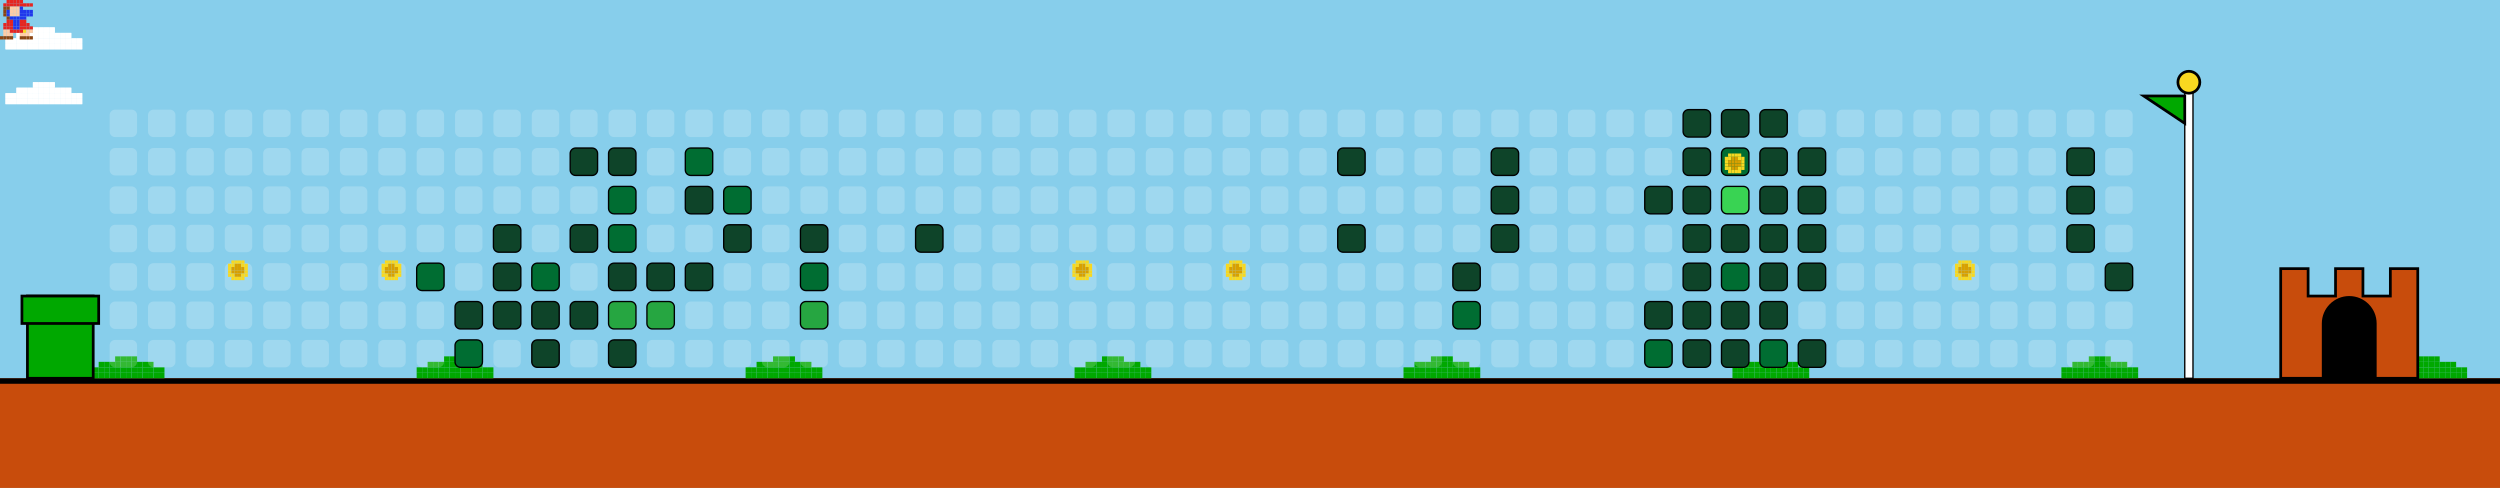
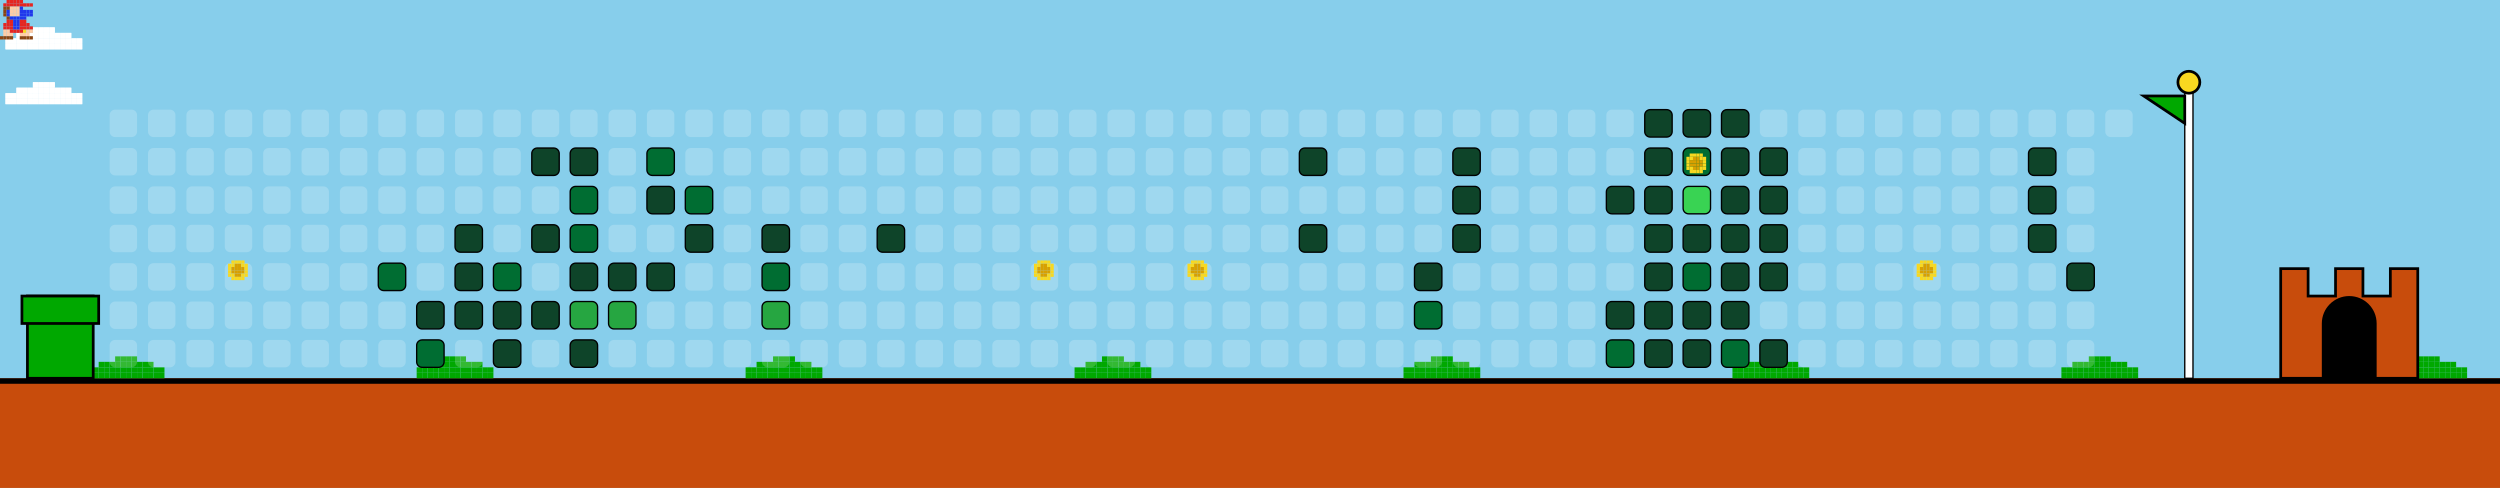
<svg xmlns="http://www.w3.org/2000/svg" width="912" height="178" viewBox="0 0 912 178">
  <style>
    .bg { fill: #87CEEB; }
    .empty { fill: rgba(255,255,255,0.2); rx: 2; ry: 2; }
    .lvl1 { fill: #0e4429; rx: 2; ry: 2; stroke: #000; stroke-width: 0.5; }
    .lvl2 { fill: #006d32; rx: 2; ry: 2; stroke: #000; stroke-width: 0.5; }
    .lvl3 { fill: #26a641; rx: 2; ry: 2; stroke: #000; stroke-width: 0.5; }
    .lvl4 { fill: #39d353; rx: 2; ry: 2; stroke: #000; stroke-width: 0.5; }
    .ground { fill: #c84c0c; }
    .ground-top { fill: #000000; }
  </style>
  <defs>
    <g id="mario">
      <rect x="2.4" y="0.0" width="1.2" height="1.2" fill="#e52521" />
      <rect x="3.6" y="0.0" width="1.2" height="1.2" fill="#e52521" />
      <rect x="4.8" y="0.0" width="1.2" height="1.2" fill="#e52521" />
      <rect x="6.0" y="0.0" width="1.2" height="1.2" fill="#e52521" />
      <rect x="7.2" y="0.0" width="1.2" height="1.2" fill="#e52521" />
      <rect x="1.2" y="1.2" width="1.2" height="1.2" fill="#e52521" />
      <rect x="2.4" y="1.2" width="1.2" height="1.2" fill="#e52521" />
      <rect x="3.6" y="1.2" width="1.2" height="1.2" fill="#e52521" />
      <rect x="4.8" y="1.2" width="1.2" height="1.2" fill="#e52521" />
      <rect x="6.0" y="1.2" width="1.2" height="1.2" fill="#e52521" />
      <rect x="7.2" y="1.2" width="1.2" height="1.2" fill="#e52521" />
      <rect x="8.4" y="1.2" width="1.2" height="1.2" fill="#e52521" />
      <rect x="9.6" y="1.2" width="1.2" height="1.2" fill="#e52521" />
      <rect x="10.8" y="1.2" width="1.2" height="1.2" fill="#e52521" />
      <rect x="1.2" y="2.4" width="1.2" height="1.2" fill="#8B4513" />
      <rect x="2.4" y="2.4" width="1.2" height="1.2" fill="#8B4513" />
      <rect x="3.6" y="2.4" width="1.2" height="1.2" fill="#ffcca6" />
      <rect x="4.8" y="2.4" width="1.2" height="1.2" fill="#ffcca6" />
      <rect x="6.0" y="2.4" width="1.2" height="1.2" fill="#ffcca6" />
      <rect x="7.2" y="2.4" width="1.2" height="1.2" fill="#2038ec" />
      <rect x="1.2" y="3.6" width="1.2" height="1.2" fill="#8B4513" />
      <rect x="2.4" y="3.6" width="1.2" height="1.2" fill="#2038ec" />
      <rect x="3.6" y="3.6" width="1.2" height="1.2" fill="#ffcca6" />
      <rect x="4.8" y="3.6" width="1.2" height="1.2" fill="#ffcca6" />
      <rect x="6.0" y="3.6" width="1.2" height="1.2" fill="#ffcca6" />
      <rect x="7.2" y="3.6" width="1.2" height="1.2" fill="#2038ec" />
      <rect x="8.4" y="3.6" width="1.2" height="1.2" fill="#2038ec" />
      <rect x="9.6" y="3.6" width="1.2" height="1.2" fill="#2038ec" />
      <rect x="10.8" y="3.6" width="1.2" height="1.2" fill="#2038ec" />
      <rect x="1.2" y="4.8" width="1.2" height="1.2" fill="#8B4513" />
      <rect x="2.4" y="4.8" width="1.2" height="1.2" fill="#2038ec" />
      <rect x="3.6" y="4.8" width="1.2" height="1.2" fill="#ffcca6" />
      <rect x="4.8" y="4.8" width="1.2" height="1.2" fill="#ffcca6" />
      <rect x="6.0" y="4.8" width="1.2" height="1.2" fill="#ffcca6" />
      <rect x="7.2" y="4.8" width="1.2" height="1.2" fill="#2038ec" />
      <rect x="8.4" y="4.8" width="1.2" height="1.2" fill="#2038ec" />
      <rect x="9.6" y="4.8" width="1.2" height="1.2" fill="#2038ec" />
      <rect x="10.8" y="4.8" width="1.2" height="1.2" fill="#2038ec" />
      <rect x="2.4" y="6.0" width="1.2" height="1.2" fill="#8B4513" />
      <rect x="3.6" y="6.0" width="1.2" height="1.2" fill="#2038ec" />
      <rect x="4.8" y="6.0" width="1.2" height="1.2" fill="#2038ec" />
      <rect x="6.0" y="6.0" width="1.2" height="1.2" fill="#2038ec" />
      <rect x="7.2" y="6.0" width="1.2" height="1.2" fill="#2038ec" />
      <rect x="8.4" y="6.0" width="1.2" height="1.2" fill="#2038ec" />
      <rect x="2.4" y="7.2" width="1.2" height="1.2" fill="#e52521" />
      <rect x="3.6" y="7.2" width="1.2" height="1.2" fill="#e52521" />
      <rect x="4.8" y="7.2" width="1.2" height="1.2" fill="#2038ec" />
      <rect x="6.0" y="7.2" width="1.2" height="1.2" fill="#2038ec" />
      <rect x="7.2" y="7.2" width="1.2" height="1.2" fill="#e52521" />
      <rect x="8.4" y="7.2" width="1.2" height="1.2" fill="#e52521" />
      <rect x="1.2" y="8.4" width="1.2" height="1.2" fill="#e52521" />
      <rect x="2.4" y="8.4" width="1.2" height="1.2" fill="#e52521" />
      <rect x="3.6" y="8.4" width="1.2" height="1.2" fill="#e52521" />
      <rect x="4.8" y="8.4" width="1.2" height="1.2" fill="#2038ec" />
      <rect x="6.0" y="8.4" width="1.2" height="1.2" fill="#2038ec" />
      <rect x="7.2" y="8.4" width="1.2" height="1.2" fill="#e52521" />
      <rect x="8.4" y="8.4" width="1.2" height="1.2" fill="#e52521" />
      <rect x="9.6" y="8.4" width="1.2" height="1.2" fill="#e52521" />
      <rect x="1.2" y="9.6" width="1.2" height="1.2" fill="#e52521" />
      <rect x="2.4" y="9.6" width="1.2" height="1.2" fill="#e52521" />
      <rect x="3.6" y="9.6" width="1.2" height="1.2" fill="#e52521" />
      <rect x="4.8" y="9.6" width="1.2" height="1.2" fill="#2038ec" />
      <rect x="6.0" y="9.6" width="1.2" height="1.2" fill="#2038ec" />
      <rect x="7.2" y="9.6" width="1.2" height="1.2" fill="#e52521" />
      <rect x="8.4" y="9.6" width="1.2" height="1.2" fill="#e52521" />
      <rect x="9.6" y="9.6" width="1.2" height="1.2" fill="#e52521" />
      <rect x="10.8" y="9.6" width="1.2" height="1.2" fill="#e52521" />
      <rect x="1.2" y="10.8" width="1.2" height="1.2" fill="#ffcca6" />
      <rect x="2.4" y="10.8" width="1.2" height="1.2" fill="#ffcca6" />
      <rect x="3.6" y="10.8" width="1.2" height="1.2" fill="#e52521" />
      <rect x="4.8" y="10.8" width="1.2" height="1.2" fill="#e52521" />
      <rect x="6.0" y="10.8" width="1.2" height="1.2" fill="#e52521" />
      <rect x="7.2" y="10.8" width="1.2" height="1.2" fill="#e52521" />
      <rect x="8.4" y="10.8" width="1.2" height="1.2" fill="#f8d820" />
      <rect x="9.6" y="10.8" width="1.2" height="1.2" fill="#ffcca6" />
      <rect x="10.8" y="10.8" width="1.2" height="1.2" fill="#ffcca6" />
      <rect x="1.2" y="12.0" width="1.2" height="1.2" fill="#ffcca6" />
      <rect x="2.4" y="12.0" width="1.2" height="1.2" fill="#ffcca6" />
      <rect x="3.6" y="12.0" width="1.2" height="1.2" fill="#ffcca6" />
      <rect x="7.2" y="12.0" width="1.2" height="1.2" fill="#ffcca6" />
      <rect x="8.4" y="12.0" width="1.2" height="1.2" fill="#ffcca6" />
      <rect x="9.6" y="12.0" width="1.2" height="1.2" fill="#ffcca6" />
      <rect x="0.0" y="13.2" width="1.2" height="1.2" fill="#8B4513" />
      <rect x="1.2" y="13.2" width="1.2" height="1.2" fill="#8B4513" />
      <rect x="2.4" y="13.2" width="1.2" height="1.2" fill="#8B4513" />
      <rect x="3.6" y="13.2" width="1.2" height="1.2" fill="#8B4513" />
      <rect x="7.2" y="13.2" width="1.2" height="1.2" fill="#8B4513" />
      <rect x="8.4" y="13.2" width="1.2" height="1.2" fill="#8B4513" />
      <rect x="9.6" y="13.2" width="1.2" height="1.2" fill="#8B4513" />
      <rect x="10.8" y="13.2" width="1.2" height="1.2" fill="#8B4513" />
    </g>
    <g id="cloud">
      <rect x="12.0" y="0.0" width="2.0" height="2.0" fill="#FFFFFF" />
      <rect x="14.0" y="0.0" width="2.0" height="2.0" fill="#FFFFFF" />
      <rect x="16.0" y="0.0" width="2.0" height="2.0" fill="#FFFFFF" />
      <rect x="18.0" y="0.0" width="2.0" height="2.0" fill="#FFFFFF" />
      <rect x="6.0" y="2.0" width="2.0" height="2.0" fill="#FFFFFF" />
      <rect x="8.0" y="2.0" width="2.0" height="2.0" fill="#FFFFFF" />
      <rect x="10.0" y="2.0" width="2.0" height="2.0" fill="#FFFFFF" />
      <rect x="12.0" y="2.0" width="2.0" height="2.0" fill="#FFFFFF" />
      <rect x="14.0" y="2.0" width="2.0" height="2.0" fill="#FFFFFF" />
      <rect x="16.0" y="2.0" width="2.0" height="2.0" fill="#FFFFFF" />
      <rect x="18.0" y="2.0" width="2.0" height="2.0" fill="#FFFFFF" />
      <rect x="20.0" y="2.0" width="2.0" height="2.0" fill="#FFFFFF" />
      <rect x="22.0" y="2.0" width="2.0" height="2.0" fill="#FFFFFF" />
      <rect x="24.0" y="2.0" width="2.0" height="2.0" fill="#FFFFFF" />
      <rect x="2.0" y="4.0" width="2.0" height="2.0" fill="#FFFFFF" />
      <rect x="4.0" y="4.0" width="2.0" height="2.0" fill="#FFFFFF" />
      <rect x="6.0" y="4.0" width="2.0" height="2.0" fill="#FFFFFF" />
      <rect x="8.0" y="4.0" width="2.0" height="2.0" fill="#FFFFFF" />
      <rect x="10.0" y="4.0" width="2.0" height="2.0" fill="#FFFFFF" />
      <rect x="12.0" y="4.0" width="2.0" height="2.0" fill="#FFFFFF" />
      <rect x="14.0" y="4.0" width="2.0" height="2.0" fill="#FFFFFF" />
      <rect x="16.0" y="4.0" width="2.0" height="2.0" fill="#FFFFFF" />
      <rect x="18.0" y="4.0" width="2.0" height="2.0" fill="#FFFFFF" />
      <rect x="20.0" y="4.0" width="2.0" height="2.0" fill="#FFFFFF" />
      <rect x="22.0" y="4.0" width="2.0" height="2.0" fill="#FFFFFF" />
      <rect x="24.0" y="4.0" width="2.0" height="2.0" fill="#FFFFFF" />
      <rect x="26.0" y="4.0" width="2.0" height="2.0" fill="#FFFFFF" />
      <rect x="28.0" y="4.0" width="2.0" height="2.0" fill="#FFFFFF" />
      <rect x="2.0" y="6.0" width="2.0" height="2.0" fill="#FFFFFF" />
      <rect x="4.0" y="6.0" width="2.0" height="2.0" fill="#FFFFFF" />
      <rect x="6.0" y="6.0" width="2.0" height="2.0" fill="#FFFFFF" />
      <rect x="8.0" y="6.0" width="2.0" height="2.0" fill="#FFFFFF" />
      <rect x="10.0" y="6.0" width="2.0" height="2.0" fill="#FFFFFF" />
      <rect x="12.0" y="6.0" width="2.0" height="2.0" fill="#FFFFFF" />
      <rect x="14.0" y="6.0" width="2.0" height="2.0" fill="#FFFFFF" />
      <rect x="16.0" y="6.0" width="2.0" height="2.0" fill="#FFFFFF" />
      <rect x="18.0" y="6.0" width="2.0" height="2.0" fill="#FFFFFF" />
      <rect x="20.0" y="6.0" width="2.0" height="2.0" fill="#FFFFFF" />
      <rect x="22.0" y="6.0" width="2.0" height="2.0" fill="#FFFFFF" />
      <rect x="24.0" y="6.0" width="2.0" height="2.0" fill="#FFFFFF" />
      <rect x="26.0" y="6.0" width="2.0" height="2.0" fill="#FFFFFF" />
      <rect x="28.0" y="6.0" width="2.0" height="2.0" fill="#FFFFFF" />
    </g>
    <g id="bush">
      <rect x="12.0" y="0.0" width="2.0" height="2.0" fill="#00A800" />
      <rect x="14.0" y="0.0" width="2.0" height="2.0" fill="#00A800" />
      <rect x="16.0" y="0.0" width="2.0" height="2.0" fill="#00A800" />
      <rect x="18.0" y="0.0" width="2.0" height="2.0" fill="#00A800" />
      <rect x="6.0" y="2.0" width="2.0" height="2.0" fill="#00A800" />
      <rect x="8.0" y="2.0" width="2.0" height="2.0" fill="#00A800" />
      <rect x="10.0" y="2.0" width="2.0" height="2.0" fill="#00A800" />
      <rect x="12.0" y="2.0" width="2.0" height="2.0" fill="#00A800" />
      <rect x="14.0" y="2.0" width="2.0" height="2.0" fill="#00A800" />
      <rect x="16.0" y="2.0" width="2.0" height="2.0" fill="#00A800" />
      <rect x="18.0" y="2.0" width="2.0" height="2.0" fill="#00A800" />
      <rect x="20.0" y="2.0" width="2.0" height="2.0" fill="#00A800" />
      <rect x="22.0" y="2.0" width="2.0" height="2.0" fill="#00A800" />
      <rect x="24.0" y="2.0" width="2.0" height="2.0" fill="#00A800" />
      <rect x="2.0" y="4.0" width="2.0" height="2.0" fill="#00A800" />
      <rect x="4.0" y="4.0" width="2.0" height="2.0" fill="#00A800" />
      <rect x="6.0" y="4.0" width="2.0" height="2.0" fill="#00A800" />
      <rect x="8.0" y="4.0" width="2.0" height="2.0" fill="#00A800" />
      <rect x="10.0" y="4.0" width="2.0" height="2.0" fill="#00A800" />
      <rect x="12.0" y="4.0" width="2.0" height="2.0" fill="#00A800" />
      <rect x="14.0" y="4.0" width="2.0" height="2.0" fill="#00A800" />
      <rect x="16.0" y="4.0" width="2.0" height="2.0" fill="#00A800" />
      <rect x="18.0" y="4.0" width="2.0" height="2.0" fill="#00A800" />
      <rect x="20.0" y="4.0" width="2.0" height="2.0" fill="#00A800" />
      <rect x="22.0" y="4.0" width="2.0" height="2.0" fill="#00A800" />
      <rect x="24.0" y="4.0" width="2.0" height="2.0" fill="#00A800" />
      <rect x="26.0" y="4.0" width="2.0" height="2.0" fill="#00A800" />
      <rect x="28.0" y="4.0" width="2.0" height="2.0" fill="#00A800" />
      <rect x="2.0" y="6.0" width="2.0" height="2.0" fill="#00A800" />
      <rect x="4.0" y="6.0" width="2.0" height="2.0" fill="#00A800" />
      <rect x="6.0" y="6.0" width="2.0" height="2.0" fill="#00A800" />
      <rect x="8.0" y="6.0" width="2.0" height="2.0" fill="#00A800" />
      <rect x="10.0" y="6.0" width="2.0" height="2.0" fill="#00A800" />
      <rect x="12.0" y="6.0" width="2.0" height="2.0" fill="#00A800" />
      <rect x="14.0" y="6.0" width="2.0" height="2.0" fill="#00A800" />
      <rect x="16.0" y="6.0" width="2.0" height="2.0" fill="#00A800" />
      <rect x="18.0" y="6.0" width="2.0" height="2.0" fill="#00A800" />
      <rect x="20.0" y="6.0" width="2.0" height="2.0" fill="#00A800" />
      <rect x="22.0" y="6.0" width="2.0" height="2.0" fill="#00A800" />
      <rect x="24.0" y="6.0" width="2.0" height="2.0" fill="#00A800" />
      <rect x="26.0" y="6.0" width="2.0" height="2.0" fill="#00A800" />
      <rect x="28.0" y="6.0" width="2.0" height="2.0" fill="#00A800" />
    </g>
    <g id="coin">
      <rect x="2.4" y="0.0" width="1.2" height="1.2" fill="#f8d820" />
      <rect x="3.6" y="0.0" width="1.2" height="1.2" fill="#f8d820" />
      <rect x="4.8" y="0.0" width="1.2" height="1.2" fill="#f8d820" />
      <rect x="6.0" y="0.0" width="1.2" height="1.2" fill="#f8d820" />
      <rect x="1.2" y="1.2" width="1.2" height="1.2" fill="#f8d820" />
      <rect x="2.4" y="1.2" width="1.2" height="1.2" fill="#f8d820" />
      <rect x="3.6" y="1.2" width="1.2" height="1.2" fill="#d8a000" />
      <rect x="4.8" y="1.2" width="1.2" height="1.2" fill="#d8a000" />
      <rect x="6.0" y="1.2" width="1.2" height="1.2" fill="#f8d820" />
      <rect x="7.2" y="1.2" width="1.2" height="1.2" fill="#f8d820" />
      <rect x="1.2" y="2.4" width="1.2" height="1.2" fill="#f8d820" />
      <rect x="2.4" y="2.4" width="1.2" height="1.2" fill="#d8a000" />
      <rect x="3.6" y="2.4" width="1.2" height="1.2" fill="#d8a000" />
      <rect x="4.8" y="2.4" width="1.2" height="1.2" fill="#d8a000" />
      <rect x="6.0" y="2.4" width="1.2" height="1.2" fill="#d8a000" />
      <rect x="7.2" y="2.4" width="1.2" height="1.2" fill="#f8d820" />
      <rect x="1.2" y="3.6" width="1.2" height="1.2" fill="#f8d820" />
      <rect x="2.4" y="3.6" width="1.2" height="1.2" fill="#d8a000" />
      <rect x="3.6" y="3.6" width="1.2" height="1.2" fill="#d8a000" />
      <rect x="4.8" y="3.6" width="1.2" height="1.2" fill="#d8a000" />
      <rect x="6.0" y="3.6" width="1.2" height="1.2" fill="#d8a000" />
      <rect x="7.2" y="3.6" width="1.2" height="1.2" fill="#f8d820" />
      <rect x="1.2" y="4.8" width="1.2" height="1.2" fill="#f8d820" />
      <rect x="2.4" y="4.8" width="1.2" height="1.2" fill="#f8d820" />
      <rect x="3.6" y="4.8" width="1.2" height="1.2" fill="#d8a000" />
      <rect x="4.8" y="4.8" width="1.2" height="1.2" fill="#d8a000" />
      <rect x="6.0" y="4.8" width="1.2" height="1.2" fill="#f8d820" />
      <rect x="7.2" y="4.8" width="1.2" height="1.2" fill="#f8d820" />
      <rect x="2.4" y="6.0" width="1.2" height="1.2" fill="#f8d820" />
      <rect x="3.6" y="6.0" width="1.2" height="1.2" fill="#f8d820" />
      <rect x="4.8" y="6.0" width="1.2" height="1.2" fill="#f8d820" />
      <rect x="6.0" y="6.0" width="1.2" height="1.2" fill="#f8d820" />
    </g>
  </defs>
  <rect width="100%" height="100%" class="bg" />
  <use href="#cloud" x="0" y="10">
    <animate attributeName="x" from="912" to="-100" dur="40s" repeatCount="indefinite" />
  </use>
  <use href="#cloud" x="0" y="30">
    <animate attributeName="x" from="912" to="-100" dur="45s" repeatCount="indefinite" />
  </use>
  <use href="#cloud" x="0" y="10">
    <animate attributeName="x" from="912" to="-100" dur="50s" repeatCount="indefinite" />
  </use>
  <use href="#cloud" x="0" y="30">
    <animate attributeName="x" from="912" to="-100" dur="55s" repeatCount="indefinite" />
  </use>
  <rect x="0" y="138" width="912" height="40" class="ground" />
  <rect x="0" y="138" width="912" height="2" class="ground-top" />
  <use href="#bush" x="30" y="130" />
  <use href="#bush" x="150" y="130" />
  <use href="#bush" x="270" y="130" />
  <use href="#bush" x="390" y="130" />
  <use href="#bush" x="510" y="130" />
  <use href="#bush" x="630" y="130" />
  <use href="#bush" x="750" y="130" />
  <use href="#bush" x="870" y="130" />
  <use href="#bush" x="990" y="130" />
  <use href="#bush" x="1110" y="130" />
  <rect x="10" y="108" width="24" height="30" fill="#00A800" stroke="#000" />
  <rect x="8" y="108" width="28" height="10" fill="#00A800" stroke="#000" />
  <rect x="40" y="40" width="10" height="10" class="empty" />
  <rect x="40" y="54" width="10" height="10" class="empty" />
  <rect x="40" y="68" width="10" height="10" class="empty" />
  <rect x="40" y="82" width="10" height="10" class="empty" />
  <rect x="40" y="96" width="10" height="10" class="empty" />
  <rect x="40" y="110" width="10" height="10" class="empty" />
  <rect x="40" y="124" width="10" height="10" class="empty" />
  <rect x="54" y="40" width="10" height="10" class="empty" />
  <rect x="54" y="54" width="10" height="10" class="empty" />
  <rect x="54" y="68" width="10" height="10" class="empty" />
  <rect x="54" y="82" width="10" height="10" class="empty" />
  <rect x="54" y="96" width="10" height="10" class="empty" />
  <rect x="54" y="110" width="10" height="10" class="empty" />
  <rect x="54" y="124" width="10" height="10" class="empty" />
  <rect x="68" y="40" width="10" height="10" class="empty" />
  <rect x="68" y="54" width="10" height="10" class="empty" />
  <rect x="68" y="68" width="10" height="10" class="empty" />
  <rect x="68" y="82" width="10" height="10" class="empty" />
  <rect x="68" y="96" width="10" height="10" class="empty" />
  <rect x="68" y="110" width="10" height="10" class="empty" />
  <rect x="68" y="124" width="10" height="10" class="empty" />
  <rect x="82" y="40" width="10" height="10" class="empty" />
  <rect x="82" y="54" width="10" height="10" class="empty" />
  <rect x="82" y="68" width="10" height="10" class="empty" />
  <rect x="82" y="82" width="10" height="10" class="empty" />
  <rect x="82" y="96" width="10" height="10" class="empty" />
  <rect x="82" y="110" width="10" height="10" class="empty" />
  <rect x="82" y="124" width="10" height="10" class="empty" />
  <rect x="96" y="40" width="10" height="10" class="empty" />
  <rect x="96" y="54" width="10" height="10" class="empty" />
  <rect x="96" y="68" width="10" height="10" class="empty" />
  <rect x="96" y="82" width="10" height="10" class="empty" />
  <rect x="96" y="96" width="10" height="10" class="empty" />
  <rect x="96" y="110" width="10" height="10" class="empty" />
  <rect x="96" y="124" width="10" height="10" class="empty" />
  <rect x="110" y="40" width="10" height="10" class="empty" />
  <rect x="110" y="54" width="10" height="10" class="empty" />
  <rect x="110" y="68" width="10" height="10" class="empty" />
  <rect x="110" y="82" width="10" height="10" class="empty" />
  <rect x="110" y="96" width="10" height="10" class="empty" />
  <rect x="110" y="110" width="10" height="10" class="empty" />
  <rect x="110" y="124" width="10" height="10" class="empty" />
  <rect x="124" y="40" width="10" height="10" class="empty" />
  <rect x="124" y="54" width="10" height="10" class="empty" />
  <rect x="124" y="68" width="10" height="10" class="empty" />
  <rect x="124" y="82" width="10" height="10" class="empty" />
  <rect x="124" y="96" width="10" height="10" class="empty" />
  <rect x="124" y="110" width="10" height="10" class="empty" />
  <rect x="124" y="124" width="10" height="10" class="empty" />
  <rect x="138" y="40" width="10" height="10" class="empty" />
  <rect x="138" y="54" width="10" height="10" class="empty" />
  <rect x="138" y="68" width="10" height="10" class="empty" />
  <rect x="138" y="82" width="10" height="10" class="empty" />
-   <rect x="138" y="96" width="10" height="10" class="empty" />
+   <rect x="138" y="96" width="10" height="10" class="lvl2" />
  <rect x="138" y="110" width="10" height="10" class="empty" />
  <rect x="138" y="124" width="10" height="10" class="empty" />
  <rect x="152" y="40" width="10" height="10" class="empty" />
  <rect x="152" y="54" width="10" height="10" class="empty" />
  <rect x="152" y="68" width="10" height="10" class="empty" />
  <rect x="152" y="82" width="10" height="10" class="empty" />
-   <rect x="152" y="96" width="10" height="10" class="lvl2" />
-   <rect x="152" y="110" width="10" height="10" class="empty" />
-   <rect x="152" y="124" width="10" height="10" class="empty" />
+   <rect x="152" y="96" width="10" height="10" class="empty" />
+   <rect x="152" y="110" width="10" height="10" class="lvl1" />
+   <rect x="152" y="124" width="10" height="10" class="lvl2" />
  <rect x="166" y="40" width="10" height="10" class="empty" />
  <rect x="166" y="54" width="10" height="10" class="empty" />
  <rect x="166" y="68" width="10" height="10" class="empty" />
-   <rect x="166" y="82" width="10" height="10" class="empty" />
-   <rect x="166" y="96" width="10" height="10" class="empty" />
+   <rect x="166" y="82" width="10" height="10" class="lvl1" />
+   <rect x="166" y="96" width="10" height="10" class="lvl1" />
  <rect x="166" y="110" width="10" height="10" class="lvl1" />
-   <rect x="166" y="124" width="10" height="10" class="lvl2" />
+   <rect x="166" y="124" width="10" height="10" class="empty" />
  <rect x="180" y="40" width="10" height="10" class="empty" />
  <rect x="180" y="54" width="10" height="10" class="empty" />
  <rect x="180" y="68" width="10" height="10" class="empty" />
-   <rect x="180" y="82" width="10" height="10" class="lvl1" />
-   <rect x="180" y="96" width="10" height="10" class="lvl1" />
+   <rect x="180" y="82" width="10" height="10" class="empty" />
+   <rect x="180" y="96" width="10" height="10" class="lvl2" />
  <rect x="180" y="110" width="10" height="10" class="lvl1" />
-   <rect x="180" y="124" width="10" height="10" class="empty" />
+   <rect x="180" y="124" width="10" height="10" class="lvl1" />
  <rect x="194" y="40" width="10" height="10" class="empty" />
-   <rect x="194" y="54" width="10" height="10" class="empty" />
+   <rect x="194" y="54" width="10" height="10" class="lvl1" />
  <rect x="194" y="68" width="10" height="10" class="empty" />
-   <rect x="194" y="82" width="10" height="10" class="empty" />
-   <rect x="194" y="96" width="10" height="10" class="lvl2" />
+   <rect x="194" y="82" width="10" height="10" class="lvl1" />
+   <rect x="194" y="96" width="10" height="10" class="empty" />
  <rect x="194" y="110" width="10" height="10" class="lvl1" />
-   <rect x="194" y="124" width="10" height="10" class="lvl1" />
+   <rect x="194" y="124" width="10" height="10" class="empty" />
  <rect x="208" y="40" width="10" height="10" class="empty" />
  <rect x="208" y="54" width="10" height="10" class="lvl1" />
-   <rect x="208" y="68" width="10" height="10" class="empty" />
-   <rect x="208" y="82" width="10" height="10" class="lvl1" />
-   <rect x="208" y="96" width="10" height="10" class="empty" />
-   <rect x="208" y="110" width="10" height="10" class="lvl1" />
-   <rect x="208" y="124" width="10" height="10" class="empty" />
+   <rect x="208" y="68" width="10" height="10" class="lvl2" />
+   <rect x="208" y="82" width="10" height="10" class="lvl2" />
+   <rect x="208" y="96" width="10" height="10" class="lvl1" />
+   <rect x="208" y="110" width="10" height="10" class="lvl3" />
+   <rect x="208" y="124" width="10" height="10" class="lvl1" />
  <rect x="222" y="40" width="10" height="10" class="empty" />
-   <rect x="222" y="54" width="10" height="10" class="lvl1" />
-   <rect x="222" y="68" width="10" height="10" class="lvl2" />
-   <rect x="222" y="82" width="10" height="10" class="lvl2" />
+   <rect x="222" y="54" width="10" height="10" class="empty" />
+   <rect x="222" y="68" width="10" height="10" class="empty" />
+   <rect x="222" y="82" width="10" height="10" class="empty" />
  <rect x="222" y="96" width="10" height="10" class="lvl1" />
  <rect x="222" y="110" width="10" height="10" class="lvl3" />
-   <rect x="222" y="124" width="10" height="10" class="lvl1" />
+   <rect x="222" y="124" width="10" height="10" class="empty" />
  <rect x="236" y="40" width="10" height="10" class="empty" />
-   <rect x="236" y="54" width="10" height="10" class="empty" />
-   <rect x="236" y="68" width="10" height="10" class="empty" />
+   <rect x="236" y="54" width="10" height="10" class="lvl2" />
+   <rect x="236" y="68" width="10" height="10" class="lvl1" />
  <rect x="236" y="82" width="10" height="10" class="empty" />
  <rect x="236" y="96" width="10" height="10" class="lvl1" />
-   <rect x="236" y="110" width="10" height="10" class="lvl3" />
+   <rect x="236" y="110" width="10" height="10" class="empty" />
  <rect x="236" y="124" width="10" height="10" class="empty" />
  <rect x="250" y="40" width="10" height="10" class="empty" />
-   <rect x="250" y="54" width="10" height="10" class="lvl2" />
-   <rect x="250" y="68" width="10" height="10" class="lvl1" />
-   <rect x="250" y="82" width="10" height="10" class="empty" />
-   <rect x="250" y="96" width="10" height="10" class="lvl1" />
+   <rect x="250" y="54" width="10" height="10" class="empty" />
+   <rect x="250" y="68" width="10" height="10" class="lvl2" />
+   <rect x="250" y="82" width="10" height="10" class="lvl1" />
+   <rect x="250" y="96" width="10" height="10" class="empty" />
  <rect x="250" y="110" width="10" height="10" class="empty" />
  <rect x="250" y="124" width="10" height="10" class="empty" />
  <rect x="264" y="40" width="10" height="10" class="empty" />
  <rect x="264" y="54" width="10" height="10" class="empty" />
-   <rect x="264" y="68" width="10" height="10" class="lvl2" />
-   <rect x="264" y="82" width="10" height="10" class="lvl1" />
+   <rect x="264" y="68" width="10" height="10" class="empty" />
+   <rect x="264" y="82" width="10" height="10" class="empty" />
  <rect x="264" y="96" width="10" height="10" class="empty" />
  <rect x="264" y="110" width="10" height="10" class="empty" />
  <rect x="264" y="124" width="10" height="10" class="empty" />
  <rect x="278" y="40" width="10" height="10" class="empty" />
  <rect x="278" y="54" width="10" height="10" class="empty" />
  <rect x="278" y="68" width="10" height="10" class="empty" />
-   <rect x="278" y="82" width="10" height="10" class="empty" />
-   <rect x="278" y="96" width="10" height="10" class="empty" />
-   <rect x="278" y="110" width="10" height="10" class="empty" />
+   <rect x="278" y="82" width="10" height="10" class="lvl1" />
+   <rect x="278" y="96" width="10" height="10" class="lvl2" />
+   <rect x="278" y="110" width="10" height="10" class="lvl3" />
  <rect x="278" y="124" width="10" height="10" class="empty" />
  <rect x="292" y="40" width="10" height="10" class="empty" />
  <rect x="292" y="54" width="10" height="10" class="empty" />
  <rect x="292" y="68" width="10" height="10" class="empty" />
-   <rect x="292" y="82" width="10" height="10" class="lvl1" />
-   <rect x="292" y="96" width="10" height="10" class="lvl2" />
-   <rect x="292" y="110" width="10" height="10" class="lvl3" />
+   <rect x="292" y="82" width="10" height="10" class="empty" />
+   <rect x="292" y="96" width="10" height="10" class="empty" />
+   <rect x="292" y="110" width="10" height="10" class="empty" />
  <rect x="292" y="124" width="10" height="10" class="empty" />
  <rect x="306" y="40" width="10" height="10" class="empty" />
  <rect x="306" y="54" width="10" height="10" class="empty" />
  <rect x="306" y="68" width="10" height="10" class="empty" />
  <rect x="306" y="82" width="10" height="10" class="empty" />
  <rect x="306" y="96" width="10" height="10" class="empty" />
  <rect x="306" y="110" width="10" height="10" class="empty" />
  <rect x="306" y="124" width="10" height="10" class="empty" />
  <rect x="320" y="40" width="10" height="10" class="empty" />
  <rect x="320" y="54" width="10" height="10" class="empty" />
  <rect x="320" y="68" width="10" height="10" class="empty" />
-   <rect x="320" y="82" width="10" height="10" class="empty" />
+   <rect x="320" y="82" width="10" height="10" class="lvl1" />
  <rect x="320" y="96" width="10" height="10" class="empty" />
  <rect x="320" y="110" width="10" height="10" class="empty" />
  <rect x="320" y="124" width="10" height="10" class="empty" />
  <rect x="334" y="40" width="10" height="10" class="empty" />
  <rect x="334" y="54" width="10" height="10" class="empty" />
  <rect x="334" y="68" width="10" height="10" class="empty" />
-   <rect x="334" y="82" width="10" height="10" class="lvl1" />
+   <rect x="334" y="82" width="10" height="10" class="empty" />
  <rect x="334" y="96" width="10" height="10" class="empty" />
  <rect x="334" y="110" width="10" height="10" class="empty" />
  <rect x="334" y="124" width="10" height="10" class="empty" />
  <rect x="348" y="40" width="10" height="10" class="empty" />
  <rect x="348" y="54" width="10" height="10" class="empty" />
  <rect x="348" y="68" width="10" height="10" class="empty" />
  <rect x="348" y="82" width="10" height="10" class="empty" />
  <rect x="348" y="96" width="10" height="10" class="empty" />
  <rect x="348" y="110" width="10" height="10" class="empty" />
  <rect x="348" y="124" width="10" height="10" class="empty" />
  <rect x="362" y="40" width="10" height="10" class="empty" />
  <rect x="362" y="54" width="10" height="10" class="empty" />
  <rect x="362" y="68" width="10" height="10" class="empty" />
  <rect x="362" y="82" width="10" height="10" class="empty" />
  <rect x="362" y="96" width="10" height="10" class="empty" />
  <rect x="362" y="110" width="10" height="10" class="empty" />
  <rect x="362" y="124" width="10" height="10" class="empty" />
  <rect x="376" y="40" width="10" height="10" class="empty" />
  <rect x="376" y="54" width="10" height="10" class="empty" />
  <rect x="376" y="68" width="10" height="10" class="empty" />
  <rect x="376" y="82" width="10" height="10" class="empty" />
  <rect x="376" y="96" width="10" height="10" class="empty" />
  <rect x="376" y="110" width="10" height="10" class="empty" />
  <rect x="376" y="124" width="10" height="10" class="empty" />
  <rect x="390" y="40" width="10" height="10" class="empty" />
  <rect x="390" y="54" width="10" height="10" class="empty" />
  <rect x="390" y="68" width="10" height="10" class="empty" />
  <rect x="390" y="82" width="10" height="10" class="empty" />
  <rect x="390" y="96" width="10" height="10" class="empty" />
  <rect x="390" y="110" width="10" height="10" class="empty" />
  <rect x="390" y="124" width="10" height="10" class="empty" />
  <rect x="404" y="40" width="10" height="10" class="empty" />
  <rect x="404" y="54" width="10" height="10" class="empty" />
  <rect x="404" y="68" width="10" height="10" class="empty" />
  <rect x="404" y="82" width="10" height="10" class="empty" />
  <rect x="404" y="96" width="10" height="10" class="empty" />
  <rect x="404" y="110" width="10" height="10" class="empty" />
  <rect x="404" y="124" width="10" height="10" class="empty" />
  <rect x="418" y="40" width="10" height="10" class="empty" />
  <rect x="418" y="54" width="10" height="10" class="empty" />
  <rect x="418" y="68" width="10" height="10" class="empty" />
  <rect x="418" y="82" width="10" height="10" class="empty" />
  <rect x="418" y="96" width="10" height="10" class="empty" />
  <rect x="418" y="110" width="10" height="10" class="empty" />
  <rect x="418" y="124" width="10" height="10" class="empty" />
  <rect x="432" y="40" width="10" height="10" class="empty" />
  <rect x="432" y="54" width="10" height="10" class="empty" />
  <rect x="432" y="68" width="10" height="10" class="empty" />
  <rect x="432" y="82" width="10" height="10" class="empty" />
  <rect x="432" y="96" width="10" height="10" class="empty" />
  <rect x="432" y="110" width="10" height="10" class="empty" />
  <rect x="432" y="124" width="10" height="10" class="empty" />
  <rect x="446" y="40" width="10" height="10" class="empty" />
  <rect x="446" y="54" width="10" height="10" class="empty" />
  <rect x="446" y="68" width="10" height="10" class="empty" />
  <rect x="446" y="82" width="10" height="10" class="empty" />
  <rect x="446" y="96" width="10" height="10" class="empty" />
  <rect x="446" y="110" width="10" height="10" class="empty" />
  <rect x="446" y="124" width="10" height="10" class="empty" />
  <rect x="460" y="40" width="10" height="10" class="empty" />
  <rect x="460" y="54" width="10" height="10" class="empty" />
  <rect x="460" y="68" width="10" height="10" class="empty" />
  <rect x="460" y="82" width="10" height="10" class="empty" />
  <rect x="460" y="96" width="10" height="10" class="empty" />
  <rect x="460" y="110" width="10" height="10" class="empty" />
  <rect x="460" y="124" width="10" height="10" class="empty" />
  <rect x="474" y="40" width="10" height="10" class="empty" />
-   <rect x="474" y="54" width="10" height="10" class="empty" />
+   <rect x="474" y="54" width="10" height="10" class="lvl1" />
  <rect x="474" y="68" width="10" height="10" class="empty" />
-   <rect x="474" y="82" width="10" height="10" class="empty" />
+   <rect x="474" y="82" width="10" height="10" class="lvl1" />
  <rect x="474" y="96" width="10" height="10" class="empty" />
  <rect x="474" y="110" width="10" height="10" class="empty" />
  <rect x="474" y="124" width="10" height="10" class="empty" />
  <rect x="488" y="40" width="10" height="10" class="empty" />
-   <rect x="488" y="54" width="10" height="10" class="lvl1" />
+   <rect x="488" y="54" width="10" height="10" class="empty" />
  <rect x="488" y="68" width="10" height="10" class="empty" />
-   <rect x="488" y="82" width="10" height="10" class="lvl1" />
+   <rect x="488" y="82" width="10" height="10" class="empty" />
  <rect x="488" y="96" width="10" height="10" class="empty" />
  <rect x="488" y="110" width="10" height="10" class="empty" />
  <rect x="488" y="124" width="10" height="10" class="empty" />
  <rect x="502" y="40" width="10" height="10" class="empty" />
  <rect x="502" y="54" width="10" height="10" class="empty" />
  <rect x="502" y="68" width="10" height="10" class="empty" />
  <rect x="502" y="82" width="10" height="10" class="empty" />
  <rect x="502" y="96" width="10" height="10" class="empty" />
  <rect x="502" y="110" width="10" height="10" class="empty" />
  <rect x="502" y="124" width="10" height="10" class="empty" />
  <rect x="516" y="40" width="10" height="10" class="empty" />
  <rect x="516" y="54" width="10" height="10" class="empty" />
  <rect x="516" y="68" width="10" height="10" class="empty" />
  <rect x="516" y="82" width="10" height="10" class="empty" />
-   <rect x="516" y="96" width="10" height="10" class="empty" />
-   <rect x="516" y="110" width="10" height="10" class="empty" />
+   <rect x="516" y="96" width="10" height="10" class="lvl1" />
+   <rect x="516" y="110" width="10" height="10" class="lvl2" />
  <rect x="516" y="124" width="10" height="10" class="empty" />
  <rect x="530" y="40" width="10" height="10" class="empty" />
-   <rect x="530" y="54" width="10" height="10" class="empty" />
-   <rect x="530" y="68" width="10" height="10" class="empty" />
-   <rect x="530" y="82" width="10" height="10" class="empty" />
-   <rect x="530" y="96" width="10" height="10" class="lvl1" />
-   <rect x="530" y="110" width="10" height="10" class="lvl2" />
+   <rect x="530" y="54" width="10" height="10" class="lvl1" />
+   <rect x="530" y="68" width="10" height="10" class="lvl1" />
+   <rect x="530" y="82" width="10" height="10" class="lvl1" />
+   <rect x="530" y="96" width="10" height="10" class="empty" />
+   <rect x="530" y="110" width="10" height="10" class="empty" />
  <rect x="530" y="124" width="10" height="10" class="empty" />
  <rect x="544" y="40" width="10" height="10" class="empty" />
-   <rect x="544" y="54" width="10" height="10" class="lvl1" />
-   <rect x="544" y="68" width="10" height="10" class="lvl1" />
-   <rect x="544" y="82" width="10" height="10" class="lvl1" />
+   <rect x="544" y="54" width="10" height="10" class="empty" />
+   <rect x="544" y="68" width="10" height="10" class="empty" />
+   <rect x="544" y="82" width="10" height="10" class="empty" />
  <rect x="544" y="96" width="10" height="10" class="empty" />
  <rect x="544" y="110" width="10" height="10" class="empty" />
  <rect x="544" y="124" width="10" height="10" class="empty" />
  <rect x="558" y="40" width="10" height="10" class="empty" />
  <rect x="558" y="54" width="10" height="10" class="empty" />
  <rect x="558" y="68" width="10" height="10" class="empty" />
  <rect x="558" y="82" width="10" height="10" class="empty" />
  <rect x="558" y="96" width="10" height="10" class="empty" />
  <rect x="558" y="110" width="10" height="10" class="empty" />
  <rect x="558" y="124" width="10" height="10" class="empty" />
  <rect x="572" y="40" width="10" height="10" class="empty" />
  <rect x="572" y="54" width="10" height="10" class="empty" />
  <rect x="572" y="68" width="10" height="10" class="empty" />
  <rect x="572" y="82" width="10" height="10" class="empty" />
  <rect x="572" y="96" width="10" height="10" class="empty" />
  <rect x="572" y="110" width="10" height="10" class="empty" />
  <rect x="572" y="124" width="10" height="10" class="empty" />
  <rect x="586" y="40" width="10" height="10" class="empty" />
  <rect x="586" y="54" width="10" height="10" class="empty" />
-   <rect x="586" y="68" width="10" height="10" class="empty" />
+   <rect x="586" y="68" width="10" height="10" class="lvl1" />
  <rect x="586" y="82" width="10" height="10" class="empty" />
  <rect x="586" y="96" width="10" height="10" class="empty" />
-   <rect x="586" y="110" width="10" height="10" class="empty" />
-   <rect x="586" y="124" width="10" height="10" class="empty" />
-   <rect x="600" y="40" width="10" height="10" class="empty" />
-   <rect x="600" y="54" width="10" height="10" class="empty" />
+   <rect x="586" y="110" width="10" height="10" class="lvl1" />
+   <rect x="586" y="124" width="10" height="10" class="lvl2" />
+   <rect x="600" y="40" width="10" height="10" class="lvl1" />
+   <rect x="600" y="54" width="10" height="10" class="lvl1" />
  <rect x="600" y="68" width="10" height="10" class="lvl1" />
-   <rect x="600" y="82" width="10" height="10" class="empty" />
-   <rect x="600" y="96" width="10" height="10" class="empty" />
+   <rect x="600" y="82" width="10" height="10" class="lvl1" />
+   <rect x="600" y="96" width="10" height="10" class="lvl1" />
  <rect x="600" y="110" width="10" height="10" class="lvl1" />
-   <rect x="600" y="124" width="10" height="10" class="lvl2" />
+   <rect x="600" y="124" width="10" height="10" class="lvl1" />
  <rect x="614" y="40" width="10" height="10" class="lvl1" />
-   <rect x="614" y="54" width="10" height="10" class="lvl1" />
-   <rect x="614" y="68" width="10" height="10" class="lvl1" />
+   <rect x="614" y="54" width="10" height="10" class="lvl2" />
+   <rect x="614" y="68" width="10" height="10" class="lvl4" />
  <rect x="614" y="82" width="10" height="10" class="lvl1" />
-   <rect x="614" y="96" width="10" height="10" class="lvl1" />
+   <rect x="614" y="96" width="10" height="10" class="lvl2" />
  <rect x="614" y="110" width="10" height="10" class="lvl1" />
  <rect x="614" y="124" width="10" height="10" class="lvl1" />
  <rect x="628" y="40" width="10" height="10" class="lvl1" />
-   <rect x="628" y="54" width="10" height="10" class="lvl2" />
-   <rect x="628" y="68" width="10" height="10" class="lvl4" />
+   <rect x="628" y="54" width="10" height="10" class="lvl1" />
+   <rect x="628" y="68" width="10" height="10" class="lvl1" />
  <rect x="628" y="82" width="10" height="10" class="lvl1" />
-   <rect x="628" y="96" width="10" height="10" class="lvl2" />
+   <rect x="628" y="96" width="10" height="10" class="lvl1" />
  <rect x="628" y="110" width="10" height="10" class="lvl1" />
-   <rect x="628" y="124" width="10" height="10" class="lvl1" />
-   <rect x="642" y="40" width="10" height="10" class="lvl1" />
+   <rect x="628" y="124" width="10" height="10" class="lvl2" />
+   <rect x="642" y="40" width="10" height="10" class="empty" />
  <rect x="642" y="54" width="10" height="10" class="lvl1" />
  <rect x="642" y="68" width="10" height="10" class="lvl1" />
  <rect x="642" y="82" width="10" height="10" class="lvl1" />
  <rect x="642" y="96" width="10" height="10" class="lvl1" />
-   <rect x="642" y="110" width="10" height="10" class="lvl1" />
-   <rect x="642" y="124" width="10" height="10" class="lvl2" />
+   <rect x="642" y="110" width="10" height="10" class="empty" />
+   <rect x="642" y="124" width="10" height="10" class="lvl1" />
  <rect x="656" y="40" width="10" height="10" class="empty" />
-   <rect x="656" y="54" width="10" height="10" class="lvl1" />
-   <rect x="656" y="68" width="10" height="10" class="lvl1" />
-   <rect x="656" y="82" width="10" height="10" class="lvl1" />
-   <rect x="656" y="96" width="10" height="10" class="lvl1" />
+   <rect x="656" y="54" width="10" height="10" class="empty" />
+   <rect x="656" y="68" width="10" height="10" class="empty" />
+   <rect x="656" y="82" width="10" height="10" class="empty" />
+   <rect x="656" y="96" width="10" height="10" class="empty" />
  <rect x="656" y="110" width="10" height="10" class="empty" />
-   <rect x="656" y="124" width="10" height="10" class="lvl1" />
+   <rect x="656" y="124" width="10" height="10" class="empty" />
  <rect x="670" y="40" width="10" height="10" class="empty" />
  <rect x="670" y="54" width="10" height="10" class="empty" />
  <rect x="670" y="68" width="10" height="10" class="empty" />
  <rect x="670" y="82" width="10" height="10" class="empty" />
  <rect x="670" y="96" width="10" height="10" class="empty" />
  <rect x="670" y="110" width="10" height="10" class="empty" />
  <rect x="670" y="124" width="10" height="10" class="empty" />
  <rect x="684" y="40" width="10" height="10" class="empty" />
  <rect x="684" y="54" width="10" height="10" class="empty" />
  <rect x="684" y="68" width="10" height="10" class="empty" />
  <rect x="684" y="82" width="10" height="10" class="empty" />
  <rect x="684" y="96" width="10" height="10" class="empty" />
  <rect x="684" y="110" width="10" height="10" class="empty" />
  <rect x="684" y="124" width="10" height="10" class="empty" />
  <rect x="698" y="40" width="10" height="10" class="empty" />
  <rect x="698" y="54" width="10" height="10" class="empty" />
  <rect x="698" y="68" width="10" height="10" class="empty" />
  <rect x="698" y="82" width="10" height="10" class="empty" />
  <rect x="698" y="96" width="10" height="10" class="empty" />
  <rect x="698" y="110" width="10" height="10" class="empty" />
  <rect x="698" y="124" width="10" height="10" class="empty" />
  <rect x="712" y="40" width="10" height="10" class="empty" />
  <rect x="712" y="54" width="10" height="10" class="empty" />
  <rect x="712" y="68" width="10" height="10" class="empty" />
  <rect x="712" y="82" width="10" height="10" class="empty" />
  <rect x="712" y="96" width="10" height="10" class="empty" />
  <rect x="712" y="110" width="10" height="10" class="empty" />
  <rect x="712" y="124" width="10" height="10" class="empty" />
  <rect x="726" y="40" width="10" height="10" class="empty" />
  <rect x="726" y="54" width="10" height="10" class="empty" />
  <rect x="726" y="68" width="10" height="10" class="empty" />
  <rect x="726" y="82" width="10" height="10" class="empty" />
  <rect x="726" y="96" width="10" height="10" class="empty" />
  <rect x="726" y="110" width="10" height="10" class="empty" />
  <rect x="726" y="124" width="10" height="10" class="empty" />
  <rect x="740" y="40" width="10" height="10" class="empty" />
-   <rect x="740" y="54" width="10" height="10" class="empty" />
-   <rect x="740" y="68" width="10" height="10" class="empty" />
-   <rect x="740" y="82" width="10" height="10" class="empty" />
+   <rect x="740" y="54" width="10" height="10" class="lvl1" />
+   <rect x="740" y="68" width="10" height="10" class="lvl1" />
+   <rect x="740" y="82" width="10" height="10" class="lvl1" />
  <rect x="740" y="96" width="10" height="10" class="empty" />
  <rect x="740" y="110" width="10" height="10" class="empty" />
  <rect x="740" y="124" width="10" height="10" class="empty" />
  <rect x="754" y="40" width="10" height="10" class="empty" />
-   <rect x="754" y="54" width="10" height="10" class="lvl1" />
-   <rect x="754" y="68" width="10" height="10" class="lvl1" />
-   <rect x="754" y="82" width="10" height="10" class="lvl1" />
-   <rect x="754" y="96" width="10" height="10" class="empty" />
+   <rect x="754" y="54" width="10" height="10" class="empty" />
+   <rect x="754" y="68" width="10" height="10" class="empty" />
+   <rect x="754" y="82" width="10" height="10" class="empty" />
+   <rect x="754" y="96" width="10" height="10" class="lvl1" />
  <rect x="754" y="110" width="10" height="10" class="empty" />
  <rect x="754" y="124" width="10" height="10" class="empty" />
  <rect x="768" y="40" width="10" height="10" class="empty" />
-   <rect x="768" y="54" width="10" height="10" class="empty" />
-   <rect x="768" y="68" width="10" height="10" class="empty" />
-   <rect x="768" y="82" width="10" height="10" class="empty" />
-   <rect x="768" y="96" width="10" height="10" class="lvl1" />
-   <rect x="768" y="110" width="10" height="10" class="empty" />
-   <rect x="768" y="124" width="10" height="10" class="empty" />
  <g transform="translate(82, 95)">
    <g>
      <animateTransform attributeName="transform" type="translate" values="0,0; 0,0; 0,-20; 0,-20" keyTimes="0;0.085;0.115;1" dur="20s" repeatCount="indefinite" />
      <animate attributeName="opacity" values="1;1;0;0" keyTimes="0;0.085;0.115;1" dur="20s" repeatCount="indefinite" />
      <use href="#coin" x="0" y="0" />
    </g>
  </g>
-   <g transform="translate(138, 95)">
+   <g transform="translate(376, 95)">
    <g>
-       <animateTransform attributeName="transform" type="translate" values="0,0; 0,0; 0,-20; 0,-20" keyTimes="0;0.151;0.181;1" dur="20s" repeatCount="indefinite" />
-       <animate attributeName="opacity" values="1;1;0;0" keyTimes="0;0.151;0.181;1" dur="20s" repeatCount="indefinite" />
+       <animateTransform attributeName="transform" type="translate" values="0,0; 0,0; 0,-20; 0,-20" keyTimes="0;0.432;0.462;1" dur="20s" repeatCount="indefinite" />
+       <animate attributeName="opacity" values="1;1;0;0" keyTimes="0;0.432;0.462;1" dur="20s" repeatCount="indefinite" />
      <use href="#coin" x="0" y="0" />
    </g>
  </g>
-   <g transform="translate(390, 95)">
+   <g transform="translate(432, 95)">
    <g>
-       <animateTransform attributeName="transform" type="translate" values="0,0; 0,0; 0,-20; 0,-20" keyTimes="0;0.449;0.479;1" dur="20s" repeatCount="indefinite" />
-       <animate attributeName="opacity" values="1;1;0;0" keyTimes="0;0.449;0.479;1" dur="20s" repeatCount="indefinite" />
+       <animateTransform attributeName="transform" type="translate" values="0,0; 0,0; 0,-20; 0,-20" keyTimes="0;0.498;0.528;1" dur="20s" repeatCount="indefinite" />
+       <animate attributeName="opacity" values="1;1;0;0" keyTimes="0;0.498;0.528;1" dur="20s" repeatCount="indefinite" />
      <use href="#coin" x="0" y="0" />
    </g>
  </g>
-   <g transform="translate(446, 95)">
+   <g transform="translate(614, 56)">
    <g>
-       <animateTransform attributeName="transform" type="translate" values="0,0; 0,0; 0,-20; 0,-20" keyTimes="0;0.515;0.545;1" dur="20s" repeatCount="indefinite" />
-       <animate attributeName="opacity" values="1;1;0;0" keyTimes="0;0.515;0.545;1" dur="20s" repeatCount="indefinite" />
+       <animateTransform attributeName="transform" type="translate" values="0,0; 0,0; 0,-20; 0,-20" keyTimes="0;0.713;0.743;1" dur="20s" repeatCount="indefinite" />
+       <animate attributeName="opacity" values="1;1;0;0" keyTimes="0;0.713;0.743;1" dur="20s" repeatCount="indefinite" />
      <use href="#coin" x="0" y="0" />
    </g>
  </g>
-   <g transform="translate(628, 56)">
+   <g transform="translate(698, 95)">
    <g>
-       <animateTransform attributeName="transform" type="translate" values="0,0; 0,0; 0,-20; 0,-20" keyTimes="0;0.730;0.760;1" dur="20s" repeatCount="indefinite" />
-       <animate attributeName="opacity" values="1;1;0;0" keyTimes="0;0.730;0.760;1" dur="20s" repeatCount="indefinite" />
-       <use href="#coin" x="0" y="0" />
-     </g>
-   </g>
-   <g transform="translate(712, 95)">
-     <g>
-       <animateTransform attributeName="transform" type="translate" values="0,0; 0,0; 0,-20; 0,-20" keyTimes="0;0.829;0.859;1" dur="20s" repeatCount="indefinite" />
-       <animate attributeName="opacity" values="1;1;0;0" keyTimes="0;0.829;0.859;1" dur="20s" repeatCount="indefinite" />
+       <animateTransform attributeName="transform" type="translate" values="0,0; 0,0; 0,-20; 0,-20" keyTimes="0;0.812;0.842;1" dur="20s" repeatCount="indefinite" />
+       <animate attributeName="opacity" values="1;1;0;0" keyTimes="0;0.812;0.842;1" dur="20s" repeatCount="indefinite" />
      <use href="#coin" x="0" y="0" />
    </g>
  </g>
  <rect x="797" y="30" width="3" height="108" fill="#FFF" stroke="#000" stroke-width="0.5" />
  <circle cx="798.5" cy="30" r="4" fill="#f8d820" stroke="#000" />
  <g>
    <animateTransform attributeName="transform" type="translate" values="0,0; 0,0; 0,93; 0,93" keyTimes="0;0.929;0.979;1" dur="20s" repeatCount="indefinite" />
    <polygon points="782,35 797,35 797,45" fill="#00A800" stroke="#000" />
  </g>
-   <path id="parkour-path" d="M 14 138 L 14 94  Q 27.0 69 40 124 L 54 124 L 68 124 Q 75.0 74 82 99 Q 89.0 74 96 124 L 110 124 L 124 124 Q 131.0 74 138 99 Q 145.0 57 152 82 Q 159.0 57 166 96 Q 173.0 43 180 68 Q 187.0 43 194 82 Q 201.0 15 208 40 L 222 40 Q 229.0 15 236 82 Q 243.0 15 250 40 Q 257.0 15 264 54 Q 271.0 29 278 124 Q 285.0 43 292 68 Q 299.0 43 306 124 L 320 124 Q 327.0 43 334 68 Q 341.0 43 348 124 L 362 124 L 376 124 Q 383.0 74 390 99 Q 397.0 74 404 124 L 418 124 L 432 124 Q 439.0 74 446 99 Q 453.0 74 460 124 L 474 124 Q 481.0 15 488 40 Q 495.0 15 502 124 L 516 124 Q 523.0 57 530 82 Q 537.0 15 544 40 Q 551.0 15 558 124 L 572 124 L 586 124 Q 593.0 29 600 54 Q 607.0 1 614 26 L 628 26 L 642 26 Q 649.0 1 656 40 Q 663.0 15 670 124 L 684 124 L 698 124 Q 705.0 74 712 99 Q 719.0 74 726 124 L 740 124 Q 747.0 15 754 40 Q 761.0 15 768 82 Q 778 62 793 40  L 793 124  L 847 124 " fill="none" stroke="none" />
+   <path id="parkour-path" d="M 14 138 L 14 94  Q 27.0 69 40 124 L 54 124 L 68 124 Q 75.0 74 82 99 Q 89.0 74 96 124 L 110 124 L 124 124 Q 131.0 57 138 82 Q 145.0 57 152 96 Q 159.0 43 166 68 Q 173.0 43 180 82 Q 187.0 15 194 40 L 208 40 Q 215.0 15 222 82 Q 229.0 15 236 40 Q 243.0 15 250 54 Q 257.0 29 264 124 Q 271.0 43 278 68 Q 285.0 43 292 124 L 306 124 Q 313.0 43 320 68 Q 327.0 43 334 124 L 348 124 L 362 124 Q 369.0 74 376 99 Q 383.0 74 390 124 L 404 124 L 418 124 Q 425.0 74 432 99 Q 439.0 74 446 124 L 460 124 Q 467.0 15 474 40 Q 481.0 15 488 124 L 502 124 Q 509.0 57 516 82 Q 523.0 15 530 40 Q 537.0 15 544 124 L 558 124 L 572 124 Q 579.0 29 586 54 Q 593.0 1 600 26 L 614 26 L 628 26 Q 635.0 1 642 40 Q 649.0 15 656 124 L 670 124 L 684 124 Q 691.0 74 698 99 Q 705.0 74 712 124 L 726 124 Q 733.0 15 740 40 Q 747.0 15 754 82 Q 761.0 57 768 124 Q 778 104 793 40  L 793 124  L 847 124 " fill="none" stroke="none" />
  <use href="#mario">
    <animateMotion dur="20s" repeatCount="indefinite">
      <mpath href="#parkour-path" />
    </animateMotion>
  </use>
  <path d="M 832 138 L 832 98 L 842 98 L 842 108 L 852 108 L 852 98 L 862 98 L 862 108 L 872 108 L 872 98 L 882 98 L 882 138 Z" fill="#c84c0c" stroke="#000" stroke-width="1" />
  <path d="M 847 138 L 847 118 A 10 10 0 0 1 867 118 L 867 138 Z" fill="#000" />
  <text x="727" y="30" fill="#f8d820" font-family="monospace" font-weight="bold" font-size="16" stroke="#000" stroke-width="1" opacity="0">
    LEVEL CLEAR!
    <animate attributeName="opacity" values="0;0;1;1;0" keyTimes="0;0.979;0.989;0.98;1" dur="20s" repeatCount="indefinite" />
    <animateTransform attributeName="transform" type="translate" values="0,10; 0,10; 0,0; 0,0" keyTimes="0;0.979;0.999;1" dur="20s" repeatCount="indefinite" />
  </text>
</svg>
